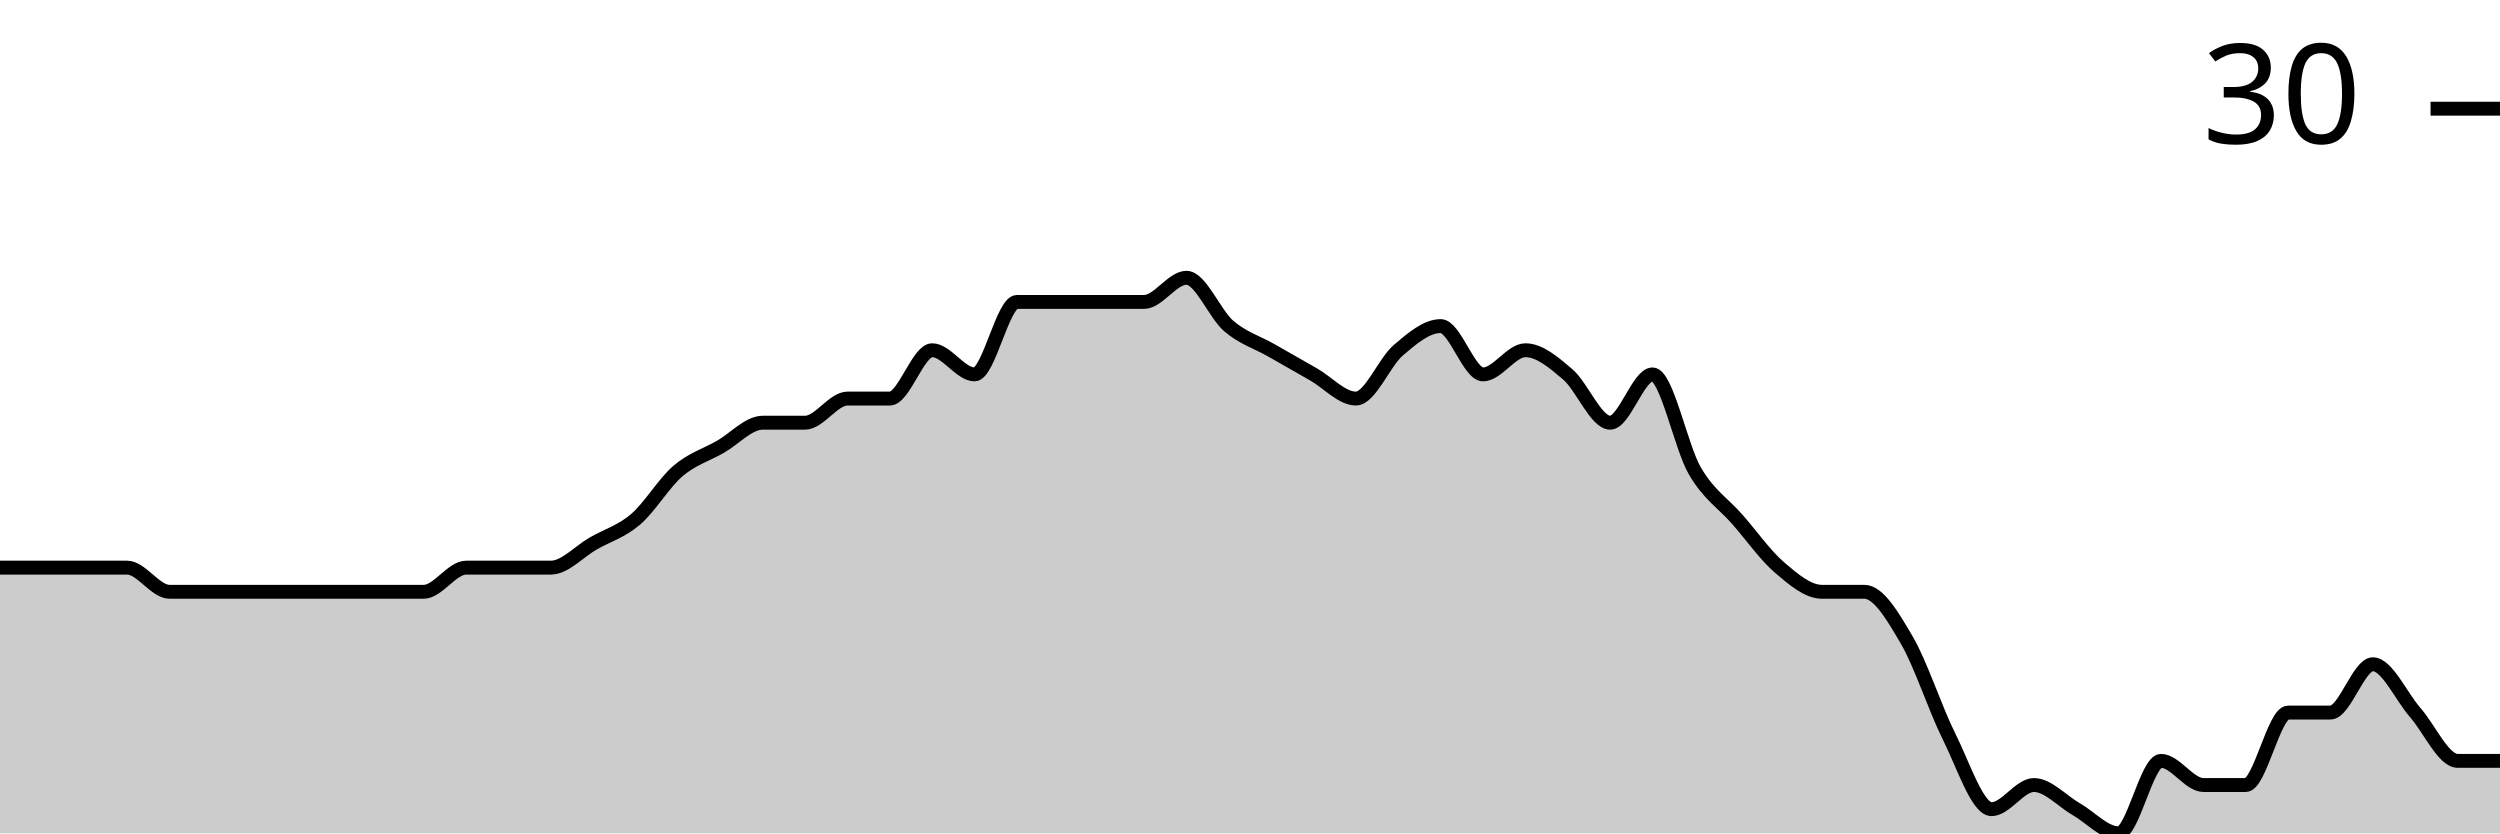
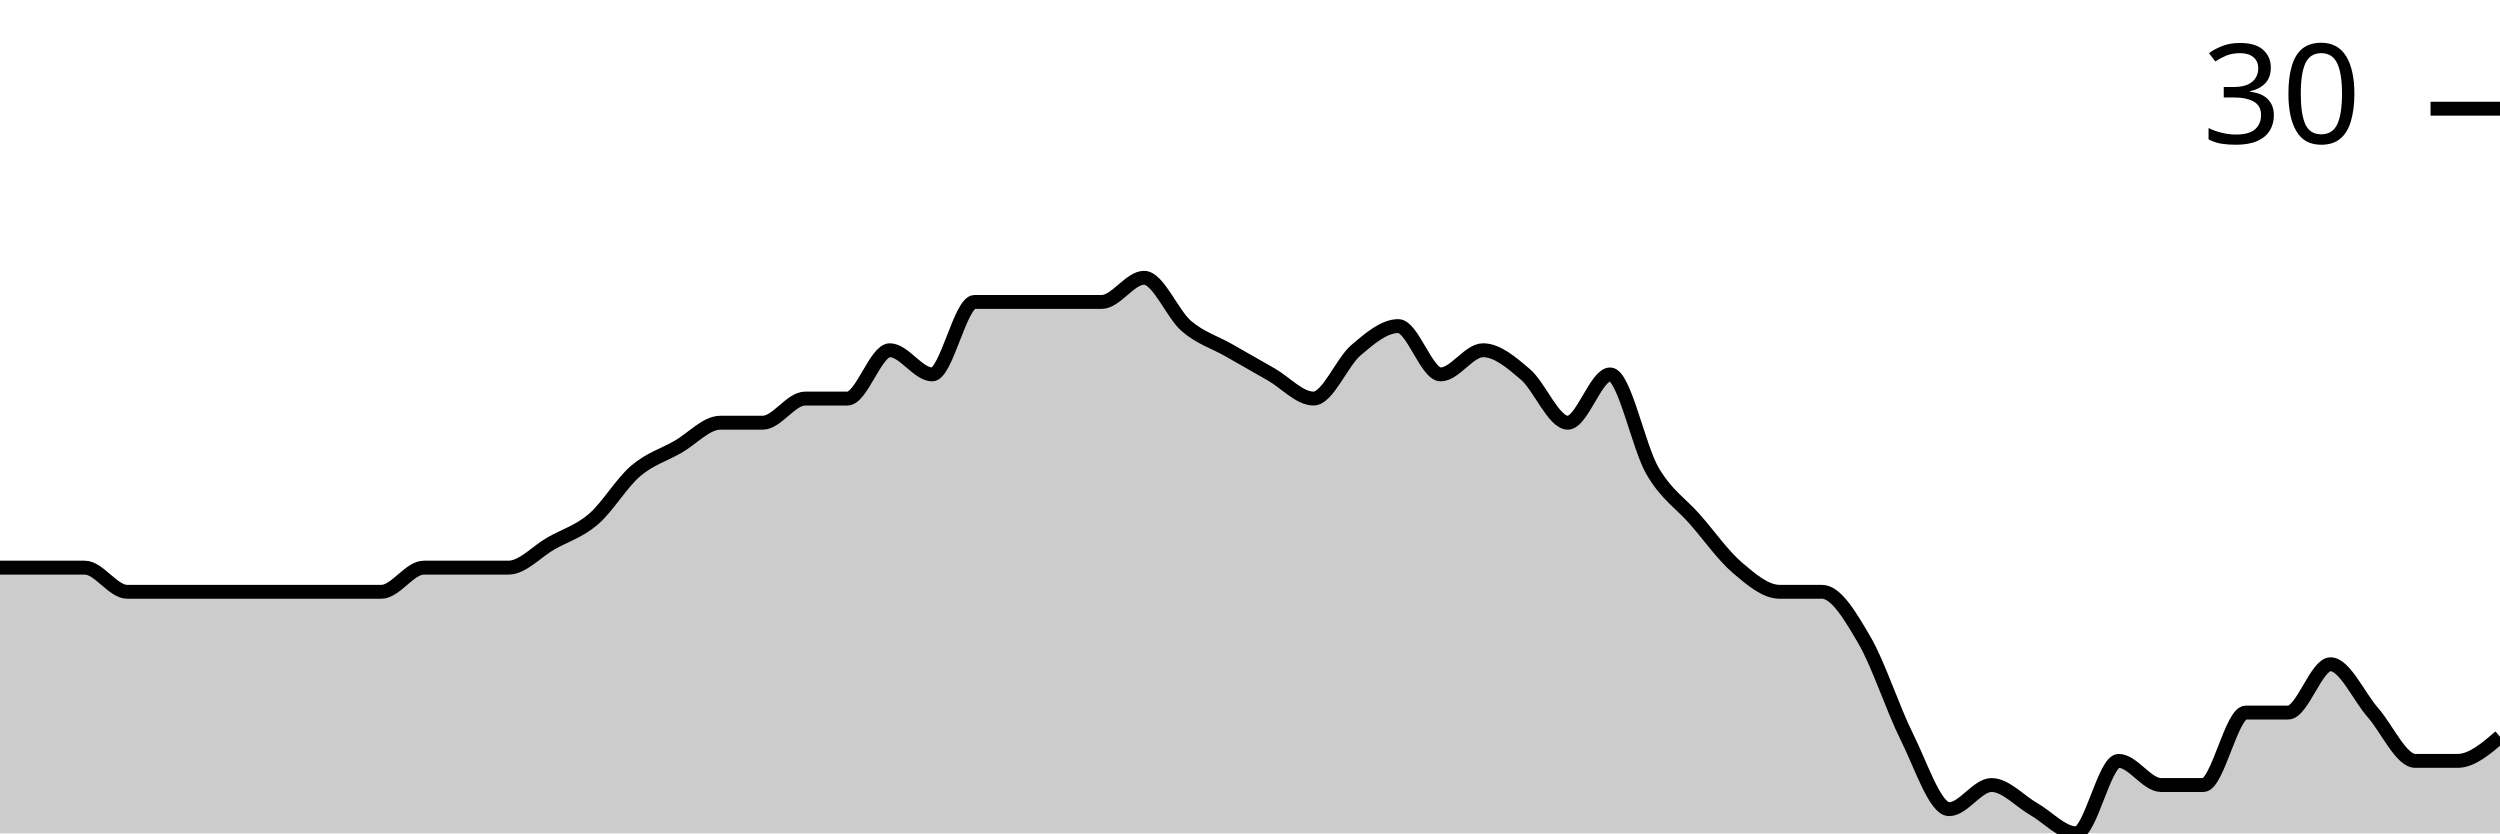
<svg xmlns="http://www.w3.org/2000/svg" viewBox="0 0 180 60">
  <g transform="translate(0,20)">
-     <path class="area" fill="rgba(0, 0, 0, 0.2)" d="M0,20.87C1.017,20.87,2.034,20.87,3.051,20.87C4.068,20.87,5.085,20.87,6.102,20.87C7.119,20.87,8.136,20.87,9.153,20.87C10.169,20.87,11.186,22.609,12.203,22.609C13.22,22.609,14.237,22.609,15.254,22.609C16.271,22.609,17.288,22.609,18.305,22.609C19.322,22.609,20.339,22.609,21.356,22.609C22.373,22.609,23.39,22.609,24.407,22.609C25.424,22.609,26.441,22.609,27.458,22.609C28.475,22.609,29.492,22.609,30.508,22.609C31.525,22.609,32.542,20.87,33.559,20.87C34.576,20.87,35.593,20.87,36.61,20.87C37.627,20.87,38.644,20.87,39.661,20.87C40.678,20.87,41.695,19.71,42.712,19.13C43.729,18.551,44.746,18.261,45.763,17.391C46.78,16.522,47.797,14.783,48.814,13.913C49.831,13.043,50.847,12.754,51.864,12.174C52.881,11.594,53.898,10.435,54.915,10.435C55.932,10.435,56.949,10.435,57.966,10.435C58.983,10.435,60,8.696,61.017,8.696C62.034,8.696,63.051,8.696,64.068,8.696C65.085,8.696,66.102,5.217,67.119,5.217C68.136,5.217,69.153,6.957,70.169,6.957C71.186,6.957,72.203,1.739,73.22,1.739C74.237,1.739,75.254,1.739,76.271,1.739C77.288,1.739,78.305,1.739,79.322,1.739C80.339,1.739,81.356,1.739,82.373,1.739C83.39,1.739,84.407,0,85.424,0C86.441,0,87.458,2.609,88.475,3.478C89.492,4.348,90.508,4.638,91.525,5.217C92.542,5.797,93.559,6.377,94.576,6.957C95.593,7.536,96.61,8.696,97.627,8.696C98.644,8.696,99.661,6.087,100.678,5.217C101.695,4.348,102.712,3.478,103.729,3.478C104.746,3.478,105.763,6.957,106.78,6.957C107.797,6.957,108.814,5.217,109.831,5.217C110.847,5.217,111.864,6.087,112.881,6.957C113.898,7.826,114.915,10.435,115.932,10.435C116.949,10.435,117.966,6.957,118.983,6.957C120,6.957,121.017,12.174,122.034,13.913C123.051,15.652,124.068,16.232,125.085,17.391C126.102,18.551,127.119,20,128.136,20.87C129.153,21.739,130.169,22.609,131.186,22.609C132.203,22.609,133.22,22.609,134.237,22.609C135.254,22.609,136.271,24.348,137.288,26.087C138.305,27.826,139.322,31.014,140.339,33.043C141.356,35.072,142.373,38.261,143.39,38.261C144.407,38.261,145.424,36.522,146.441,36.522C147.458,36.522,148.475,37.681,149.492,38.261C150.508,38.841,151.525,40,152.542,40C153.559,40,154.576,34.783,155.593,34.783C156.61,34.783,157.627,36.522,158.644,36.522C159.661,36.522,160.678,36.522,161.695,36.522C162.712,36.522,163.729,31.304,164.746,31.304C165.763,31.304,166.78,31.304,167.797,31.304C168.814,31.304,169.831,27.826,170.847,27.826C171.864,27.826,172.881,30.145,173.898,31.304C174.915,32.464,175.932,34.783,176.949,34.783C177.966,34.783,178.983,34.783,180,34.783L180,40C178.983,40,177.966,40,176.949,40C175.932,40,174.915,40,173.898,40C172.881,40,171.864,40,170.847,40C169.831,40,168.814,40,167.797,40C166.78,40,165.763,40,164.746,40C163.729,40,162.712,40,161.695,40C160.678,40,159.661,40,158.644,40C157.627,40,156.61,40,155.593,40C154.576,40,153.559,40,152.542,40C151.525,40,150.508,40,149.492,40C148.475,40,147.458,40,146.441,40C145.424,40,144.407,40,143.39,40C142.373,40,141.356,40,140.339,40C139.322,40,138.305,40,137.288,40C136.271,40,135.254,40,134.237,40C133.22,40,132.203,40,131.186,40C130.169,40,129.153,40,128.136,40C127.119,40,126.102,40,125.085,40C124.068,40,123.051,40,122.034,40C121.017,40,120,40,118.983,40C117.966,40,116.949,40,115.932,40C114.915,40,113.898,40,112.881,40C111.864,40,110.847,40,109.831,40C108.814,40,107.797,40,106.78,40C105.763,40,104.746,40,103.729,40C102.712,40,101.695,40,100.678,40C99.661,40,98.644,40,97.627,40C96.61,40,95.593,40,94.576,40C93.559,40,92.542,40,91.525,40C90.508,40,89.492,40,88.475,40C87.458,40,86.441,40,85.424,40C84.407,40,83.39,40,82.373,40C81.356,40,80.339,40,79.322,40C78.305,40,77.288,40,76.271,40C75.254,40,74.237,40,73.22,40C72.203,40,71.186,40,70.169,40C69.153,40,68.136,40,67.119,40C66.102,40,65.085,40,64.068,40C63.051,40,62.034,40,61.017,40C60,40,58.983,40,57.966,40C56.949,40,55.932,40,54.915,40C53.898,40,52.881,40,51.864,40C50.847,40,49.831,40,48.814,40C47.797,40,46.78,40,45.763,40C44.746,40,43.729,40,42.712,40C41.695,40,40.678,40,39.661,40C38.644,40,37.627,40,36.61,40C35.593,40,34.576,40,33.559,40C32.542,40,31.525,40,30.508,40C29.492,40,28.475,40,27.458,40C26.441,40,25.424,40,24.407,40C23.39,40,22.373,40,21.356,40C20.339,40,19.322,40,18.305,40C17.288,40,16.271,40,15.254,40C14.237,40,13.22,40,12.203,40C11.186,40,10.169,40,9.153,40C8.136,40,7.119,40,6.102,40C5.085,40,4.068,40,3.051,40C2.034,40,1.017,40,0,40Z" />
-     <path class="line" stroke="black" fill="none" d="M0,20.87C1.017,20.87,2.034,20.87,3.051,20.87C4.068,20.87,5.085,20.87,6.102,20.87C7.119,20.87,8.136,20.87,9.153,20.87C10.169,20.87,11.186,22.609,12.203,22.609C13.22,22.609,14.237,22.609,15.254,22.609C16.271,22.609,17.288,22.609,18.305,22.609C19.322,22.609,20.339,22.609,21.356,22.609C22.373,22.609,23.39,22.609,24.407,22.609C25.424,22.609,26.441,22.609,27.458,22.609C28.475,22.609,29.492,22.609,30.508,22.609C31.525,22.609,32.542,20.87,33.559,20.87C34.576,20.87,35.593,20.87,36.61,20.87C37.627,20.87,38.644,20.87,39.661,20.87C40.678,20.87,41.695,19.71,42.712,19.13C43.729,18.551,44.746,18.261,45.763,17.391C46.78,16.522,47.797,14.783,48.814,13.913C49.831,13.043,50.847,12.754,51.864,12.174C52.881,11.594,53.898,10.435,54.915,10.435C55.932,10.435,56.949,10.435,57.966,10.435C58.983,10.435,60,8.696,61.017,8.696C62.034,8.696,63.051,8.696,64.068,8.696C65.085,8.696,66.102,5.217,67.119,5.217C68.136,5.217,69.153,6.957,70.169,6.957C71.186,6.957,72.203,1.739,73.22,1.739C74.237,1.739,75.254,1.739,76.271,1.739C77.288,1.739,78.305,1.739,79.322,1.739C80.339,1.739,81.356,1.739,82.373,1.739C83.39,1.739,84.407,0,85.424,0C86.441,0,87.458,2.609,88.475,3.478C89.492,4.348,90.508,4.638,91.525,5.217C92.542,5.797,93.559,6.377,94.576,6.957C95.593,7.536,96.61,8.696,97.627,8.696C98.644,8.696,99.661,6.087,100.678,5.217C101.695,4.348,102.712,3.478,103.729,3.478C104.746,3.478,105.763,6.957,106.78,6.957C107.797,6.957,108.814,5.217,109.831,5.217C110.847,5.217,111.864,6.087,112.881,6.957C113.898,7.826,114.915,10.435,115.932,10.435C116.949,10.435,117.966,6.957,118.983,6.957C120,6.957,121.017,12.174,122.034,13.913C123.051,15.652,124.068,16.232,125.085,17.391C126.102,18.551,127.119,20,128.136,20.87C129.153,21.739,130.169,22.609,131.186,22.609C132.203,22.609,133.22,22.609,134.237,22.609C135.254,22.609,136.271,24.348,137.288,26.087C138.305,27.826,139.322,31.014,140.339,33.043C141.356,35.072,142.373,38.261,143.39,38.261C144.407,38.261,145.424,36.522,146.441,36.522C147.458,36.522,148.475,37.681,149.492,38.261C150.508,38.841,151.525,40,152.542,40C153.559,40,154.576,34.783,155.593,34.783C156.61,34.783,157.627,36.522,158.644,36.522C159.661,36.522,160.678,36.522,161.695,36.522C162.712,36.522,163.729,31.304,164.746,31.304C165.763,31.304,166.78,31.304,167.797,31.304C168.814,31.304,169.831,27.826,170.847,27.826C171.864,27.826,172.881,30.145,173.898,31.304C174.915,32.464,175.932,34.783,176.949,34.783C177.966,34.783,178.983,34.783,180,34.783" />
+     <path class="area" fill="rgba(0, 0, 0, 0.2)" d="M0,20.87C1.017,20.87,2.034,20.87,3.051,20.87C4.068,20.87,5.085,20.87,6.102,20.87C7.119,20.87,8.136,22.609,9.153,22.609C10.169,22.609,11.186,22.609,12.203,22.609C13.22,22.609,14.237,22.609,15.254,22.609C16.271,22.609,17.288,22.609,18.305,22.609C19.322,22.609,20.339,22.609,21.356,22.609C22.373,22.609,23.39,22.609,24.407,22.609C25.424,22.609,26.441,22.609,27.458,22.609C28.475,22.609,29.492,20.87,30.508,20.87C31.525,20.87,32.542,20.87,33.559,20.87C34.576,20.87,35.593,20.87,36.61,20.87C37.627,20.87,38.644,19.71,39.661,19.13C40.678,18.551,41.695,18.261,42.712,17.391C43.729,16.522,44.746,14.783,45.763,13.913C46.78,13.043,47.797,12.754,48.814,12.174C49.831,11.594,50.847,10.435,51.864,10.435C52.881,10.435,53.898,10.435,54.915,10.435C55.932,10.435,56.949,8.696,57.966,8.696C58.983,8.696,60,8.696,61.017,8.696C62.034,8.696,63.051,5.217,64.068,5.217C65.085,5.217,66.102,6.957,67.119,6.957C68.136,6.957,69.153,1.739,70.169,1.739C71.186,1.739,72.203,1.739,73.22,1.739C74.237,1.739,75.254,1.739,76.271,1.739C77.288,1.739,78.305,1.739,79.322,1.739C80.339,1.739,81.356,0,82.373,0C83.39,0,84.407,2.609,85.424,3.478C86.441,4.348,87.458,4.638,88.475,5.217C89.492,5.797,90.508,6.377,91.525,6.957C92.542,7.536,93.559,8.696,94.576,8.696C95.593,8.696,96.61,6.087,97.627,5.217C98.644,4.348,99.661,3.478,100.678,3.478C101.695,3.478,102.712,6.957,103.729,6.957C104.746,6.957,105.763,5.217,106.78,5.217C107.797,5.217,108.814,6.087,109.831,6.957C110.847,7.826,111.864,10.435,112.881,10.435C113.898,10.435,114.915,6.957,115.932,6.957C116.949,6.957,117.966,12.174,118.983,13.913C120,15.652,121.017,16.232,122.034,17.391C123.051,18.551,124.068,20,125.085,20.87C126.102,21.739,127.119,22.609,128.136,22.609C129.153,22.609,130.169,22.609,131.186,22.609C132.203,22.609,133.22,24.348,134.237,26.087C135.254,27.826,136.271,31.014,137.288,33.043C138.305,35.072,139.322,38.261,140.339,38.261C141.356,38.261,142.373,36.522,143.39,36.522C144.407,36.522,145.424,37.681,146.441,38.261C147.458,38.841,148.475,40,149.492,40C150.508,40,151.525,34.783,152.542,34.783C153.559,34.783,154.576,36.522,155.593,36.522C156.61,36.522,157.627,36.522,158.644,36.522C159.661,36.522,160.678,31.304,161.695,31.304C162.712,31.304,163.729,31.304,164.746,31.304C165.763,31.304,166.78,27.826,167.797,27.826C168.814,27.826,169.831,30.145,170.847,31.304C171.864,32.464,172.881,34.783,173.898,34.783C174.915,34.783,175.932,34.783,176.949,34.783C177.966,34.783,178.983,33.913,180,33.043L180,40C178.983,40,177.966,40,176.949,40C175.932,40,174.915,40,173.898,40C172.881,40,171.864,40,170.847,40C169.831,40,168.814,40,167.797,40C166.78,40,165.763,40,164.746,40C163.729,40,162.712,40,161.695,40C160.678,40,159.661,40,158.644,40C157.627,40,156.61,40,155.593,40C154.576,40,153.559,40,152.542,40C151.525,40,150.508,40,149.492,40C148.475,40,147.458,40,146.441,40C145.424,40,144.407,40,143.39,40C142.373,40,141.356,40,140.339,40C139.322,40,138.305,40,137.288,40C136.271,40,135.254,40,134.237,40C133.22,40,132.203,40,131.186,40C130.169,40,129.153,40,128.136,40C127.119,40,126.102,40,125.085,40C124.068,40,123.051,40,122.034,40C121.017,40,120,40,118.983,40C117.966,40,116.949,40,115.932,40C114.915,40,113.898,40,112.881,40C111.864,40,110.847,40,109.831,40C108.814,40,107.797,40,106.78,40C105.763,40,104.746,40,103.729,40C102.712,40,101.695,40,100.678,40C99.661,40,98.644,40,97.627,40C96.61,40,95.593,40,94.576,40C93.559,40,92.542,40,91.525,40C90.508,40,89.492,40,88.475,40C87.458,40,86.441,40,85.424,40C84.407,40,83.39,40,82.373,40C81.356,40,80.339,40,79.322,40C78.305,40,77.288,40,76.271,40C75.254,40,74.237,40,73.22,40C72.203,40,71.186,40,70.169,40C69.153,40,68.136,40,67.119,40C66.102,40,65.085,40,64.068,40C63.051,40,62.034,40,61.017,40C60,40,58.983,40,57.966,40C56.949,40,55.932,40,54.915,40C53.898,40,52.881,40,51.864,40C50.847,40,49.831,40,48.814,40C47.797,40,46.78,40,45.763,40C44.746,40,43.729,40,42.712,40C41.695,40,40.678,40,39.661,40C38.644,40,37.627,40,36.61,40C35.593,40,34.576,40,33.559,40C32.542,40,31.525,40,30.508,40C29.492,40,28.475,40,27.458,40C26.441,40,25.424,40,24.407,40C23.39,40,22.373,40,21.356,40C20.339,40,19.322,40,18.305,40C17.288,40,16.271,40,15.254,40C14.237,40,13.22,40,12.203,40C11.186,40,10.169,40,9.153,40C8.136,40,7.119,40,6.102,40C5.085,40,4.068,40,3.051,40C2.034,40,1.017,40,0,40Z" />
+     <path class="line" stroke="black" fill="none" d="M0,20.87C1.017,20.87,2.034,20.87,3.051,20.87C4.068,20.87,5.085,20.87,6.102,20.87C7.119,20.87,8.136,22.609,9.153,22.609C10.169,22.609,11.186,22.609,12.203,22.609C13.22,22.609,14.237,22.609,15.254,22.609C16.271,22.609,17.288,22.609,18.305,22.609C19.322,22.609,20.339,22.609,21.356,22.609C22.373,22.609,23.39,22.609,24.407,22.609C25.424,22.609,26.441,22.609,27.458,22.609C28.475,22.609,29.492,20.87,30.508,20.87C31.525,20.87,32.542,20.87,33.559,20.87C34.576,20.87,35.593,20.87,36.61,20.87C37.627,20.87,38.644,19.71,39.661,19.13C40.678,18.551,41.695,18.261,42.712,17.391C43.729,16.522,44.746,14.783,45.763,13.913C46.78,13.043,47.797,12.754,48.814,12.174C49.831,11.594,50.847,10.435,51.864,10.435C52.881,10.435,53.898,10.435,54.915,10.435C55.932,10.435,56.949,8.696,57.966,8.696C58.983,8.696,60,8.696,61.017,8.696C62.034,8.696,63.051,5.217,64.068,5.217C65.085,5.217,66.102,6.957,67.119,6.957C68.136,6.957,69.153,1.739,70.169,1.739C71.186,1.739,72.203,1.739,73.22,1.739C74.237,1.739,75.254,1.739,76.271,1.739C77.288,1.739,78.305,1.739,79.322,1.739C80.339,1.739,81.356,0,82.373,0C83.39,0,84.407,2.609,85.424,3.478C86.441,4.348,87.458,4.638,88.475,5.217C89.492,5.797,90.508,6.377,91.525,6.957C92.542,7.536,93.559,8.696,94.576,8.696C95.593,8.696,96.61,6.087,97.627,5.217C98.644,4.348,99.661,3.478,100.678,3.478C101.695,3.478,102.712,6.957,103.729,6.957C104.746,6.957,105.763,5.217,106.78,5.217C107.797,5.217,108.814,6.087,109.831,6.957C110.847,7.826,111.864,10.435,112.881,10.435C113.898,10.435,114.915,6.957,115.932,6.957C116.949,6.957,117.966,12.174,118.983,13.913C120,15.652,121.017,16.232,122.034,17.391C123.051,18.551,124.068,20,125.085,20.87C126.102,21.739,127.119,22.609,128.136,22.609C129.153,22.609,130.169,22.609,131.186,22.609C132.203,22.609,133.22,24.348,134.237,26.087C135.254,27.826,136.271,31.014,137.288,33.043C138.305,35.072,139.322,38.261,140.339,38.261C141.356,38.261,142.373,36.522,143.39,36.522C144.407,36.522,145.424,37.681,146.441,38.261C147.458,38.841,148.475,40,149.492,40C150.508,40,151.525,34.783,152.542,34.783C153.559,34.783,154.576,36.522,155.593,36.522C156.61,36.522,157.627,36.522,158.644,36.522C159.661,36.522,160.678,31.304,161.695,31.304C162.712,31.304,163.729,31.304,164.746,31.304C165.763,31.304,166.78,27.826,167.797,27.826C168.814,27.826,169.831,30.145,170.847,31.304C171.864,32.464,172.881,34.783,173.898,34.783C174.915,34.783,175.932,34.783,176.949,34.783C177.966,34.783,178.983,33.913,180,33.043" />
    <path class="axis-ceiling" stroke-width="1" stroke="black" fill="none" d="M175,-12.174L180,-12.174" />
    <text class="axis-ceiling-label" font-family="sans-serif" text-anchor="end" font-size="10px" x="170" y="-9.674">30</text>
  </g>
</svg>
